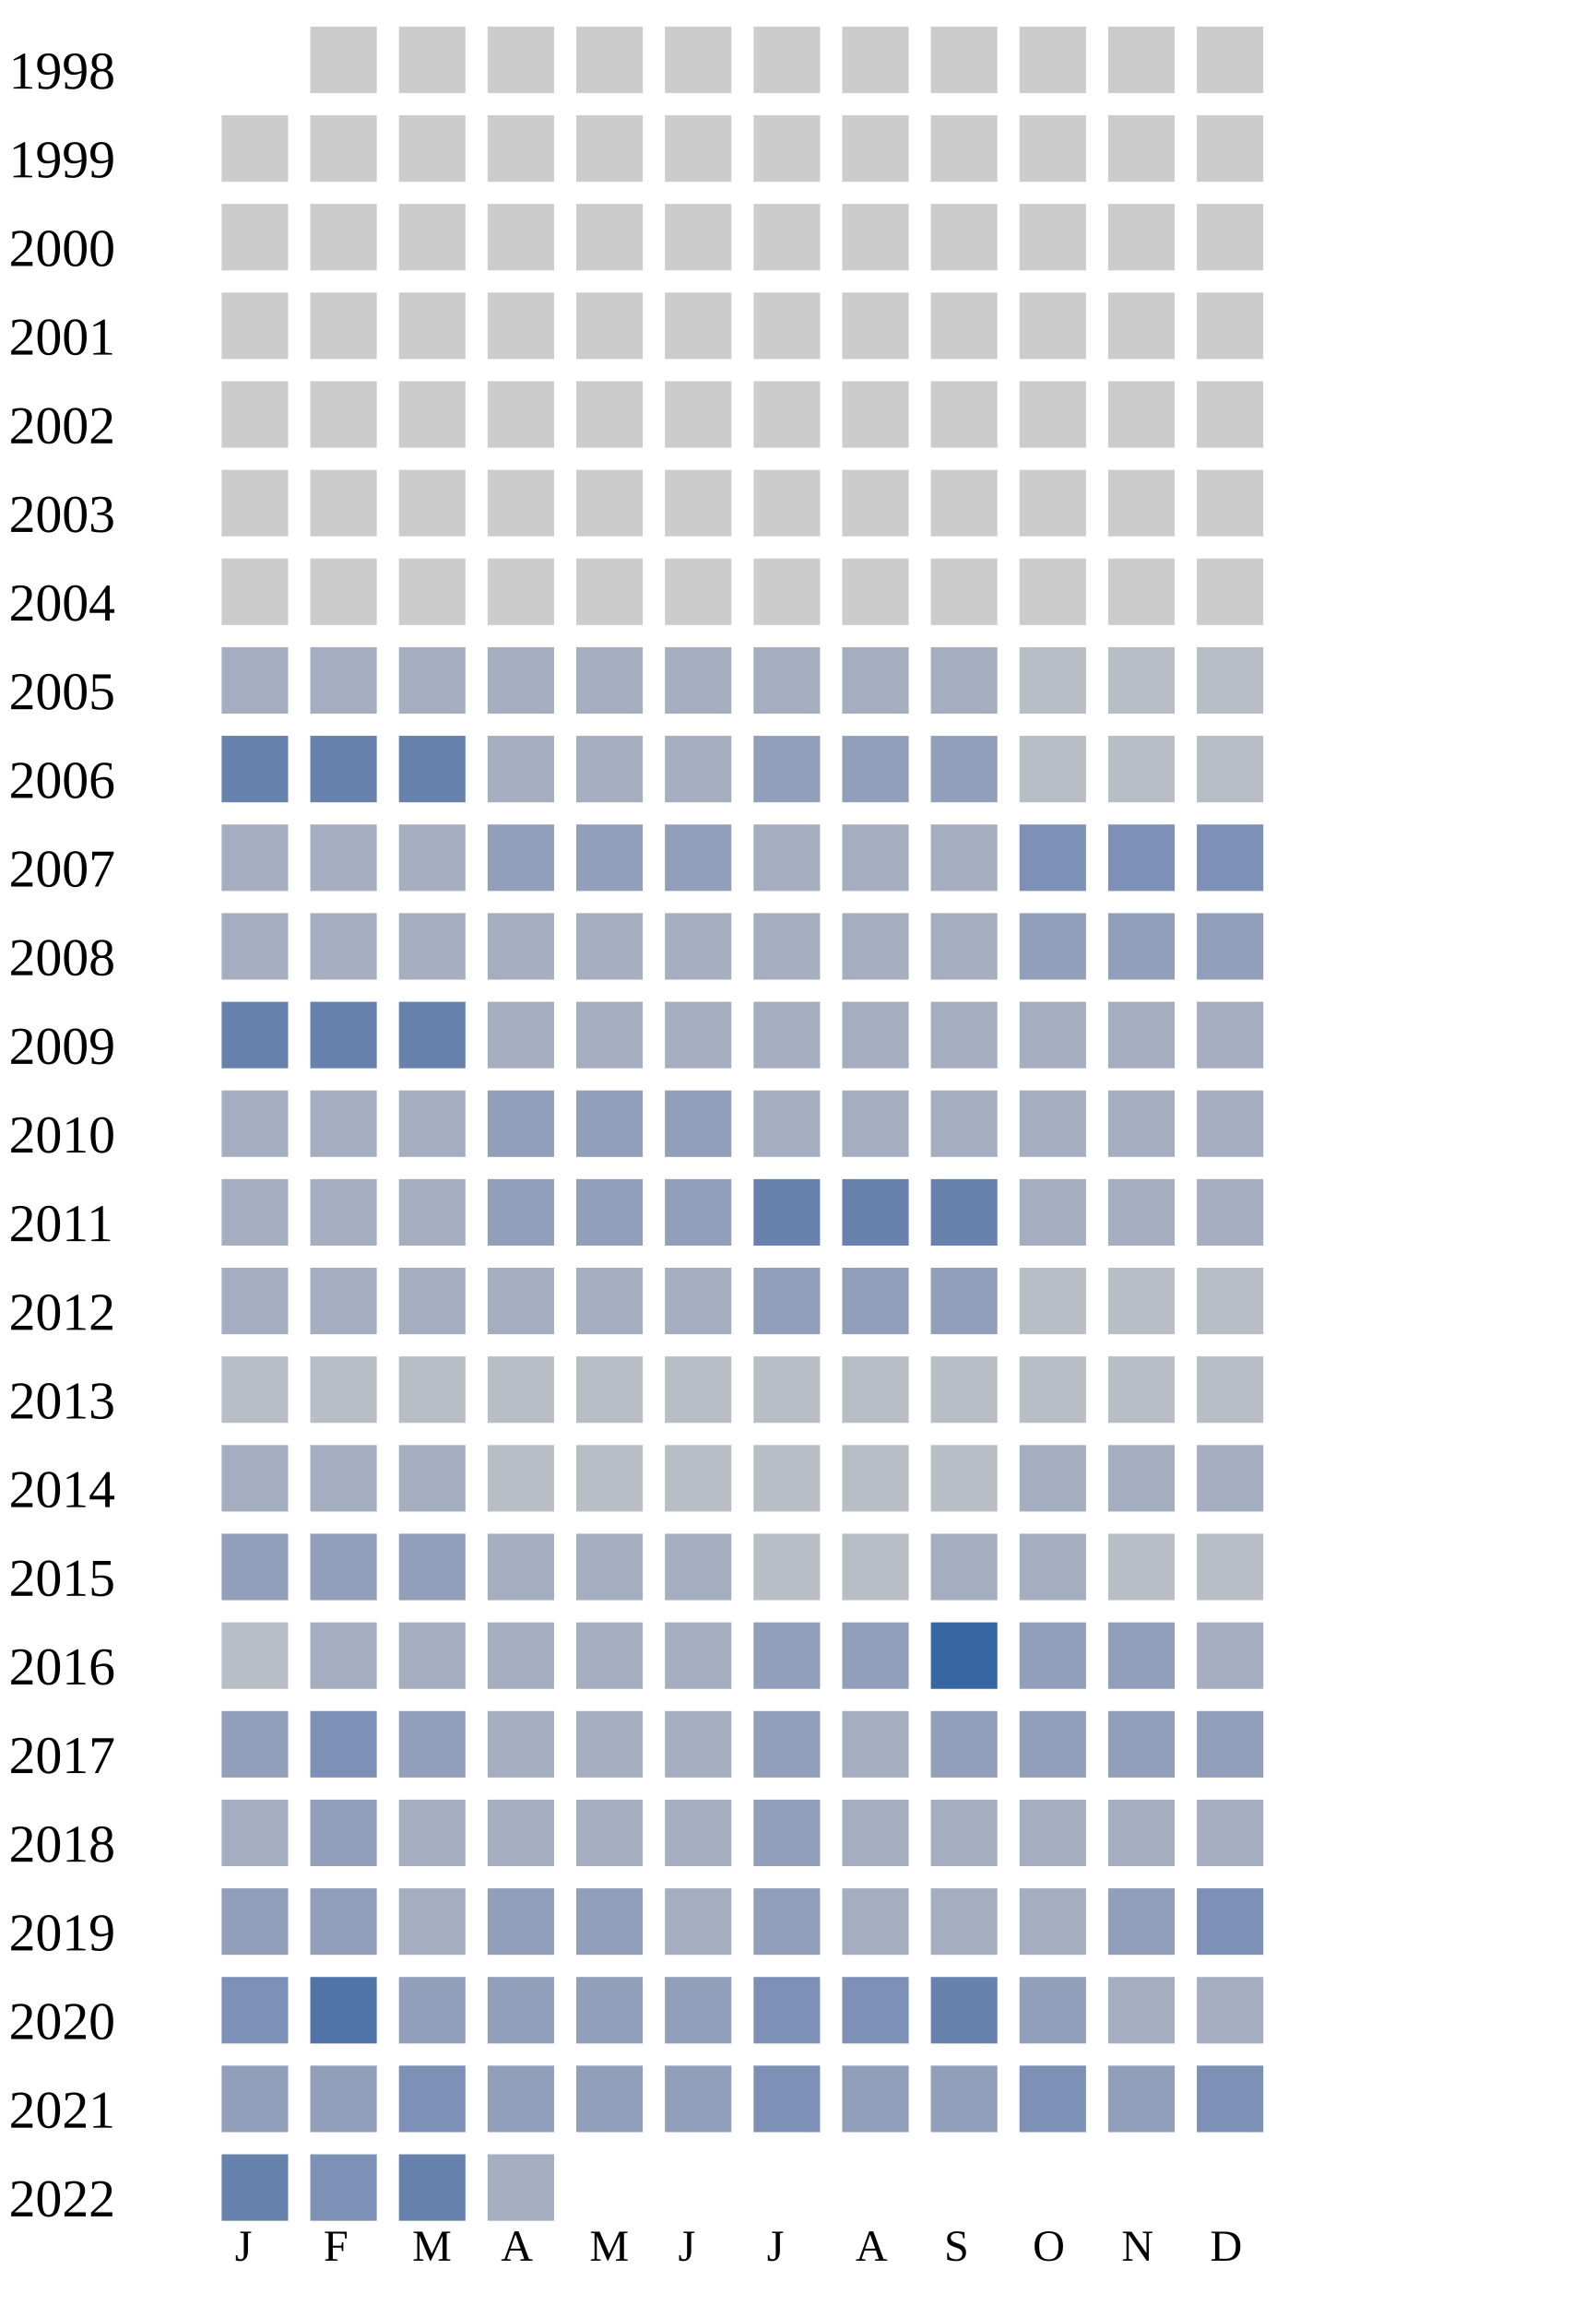
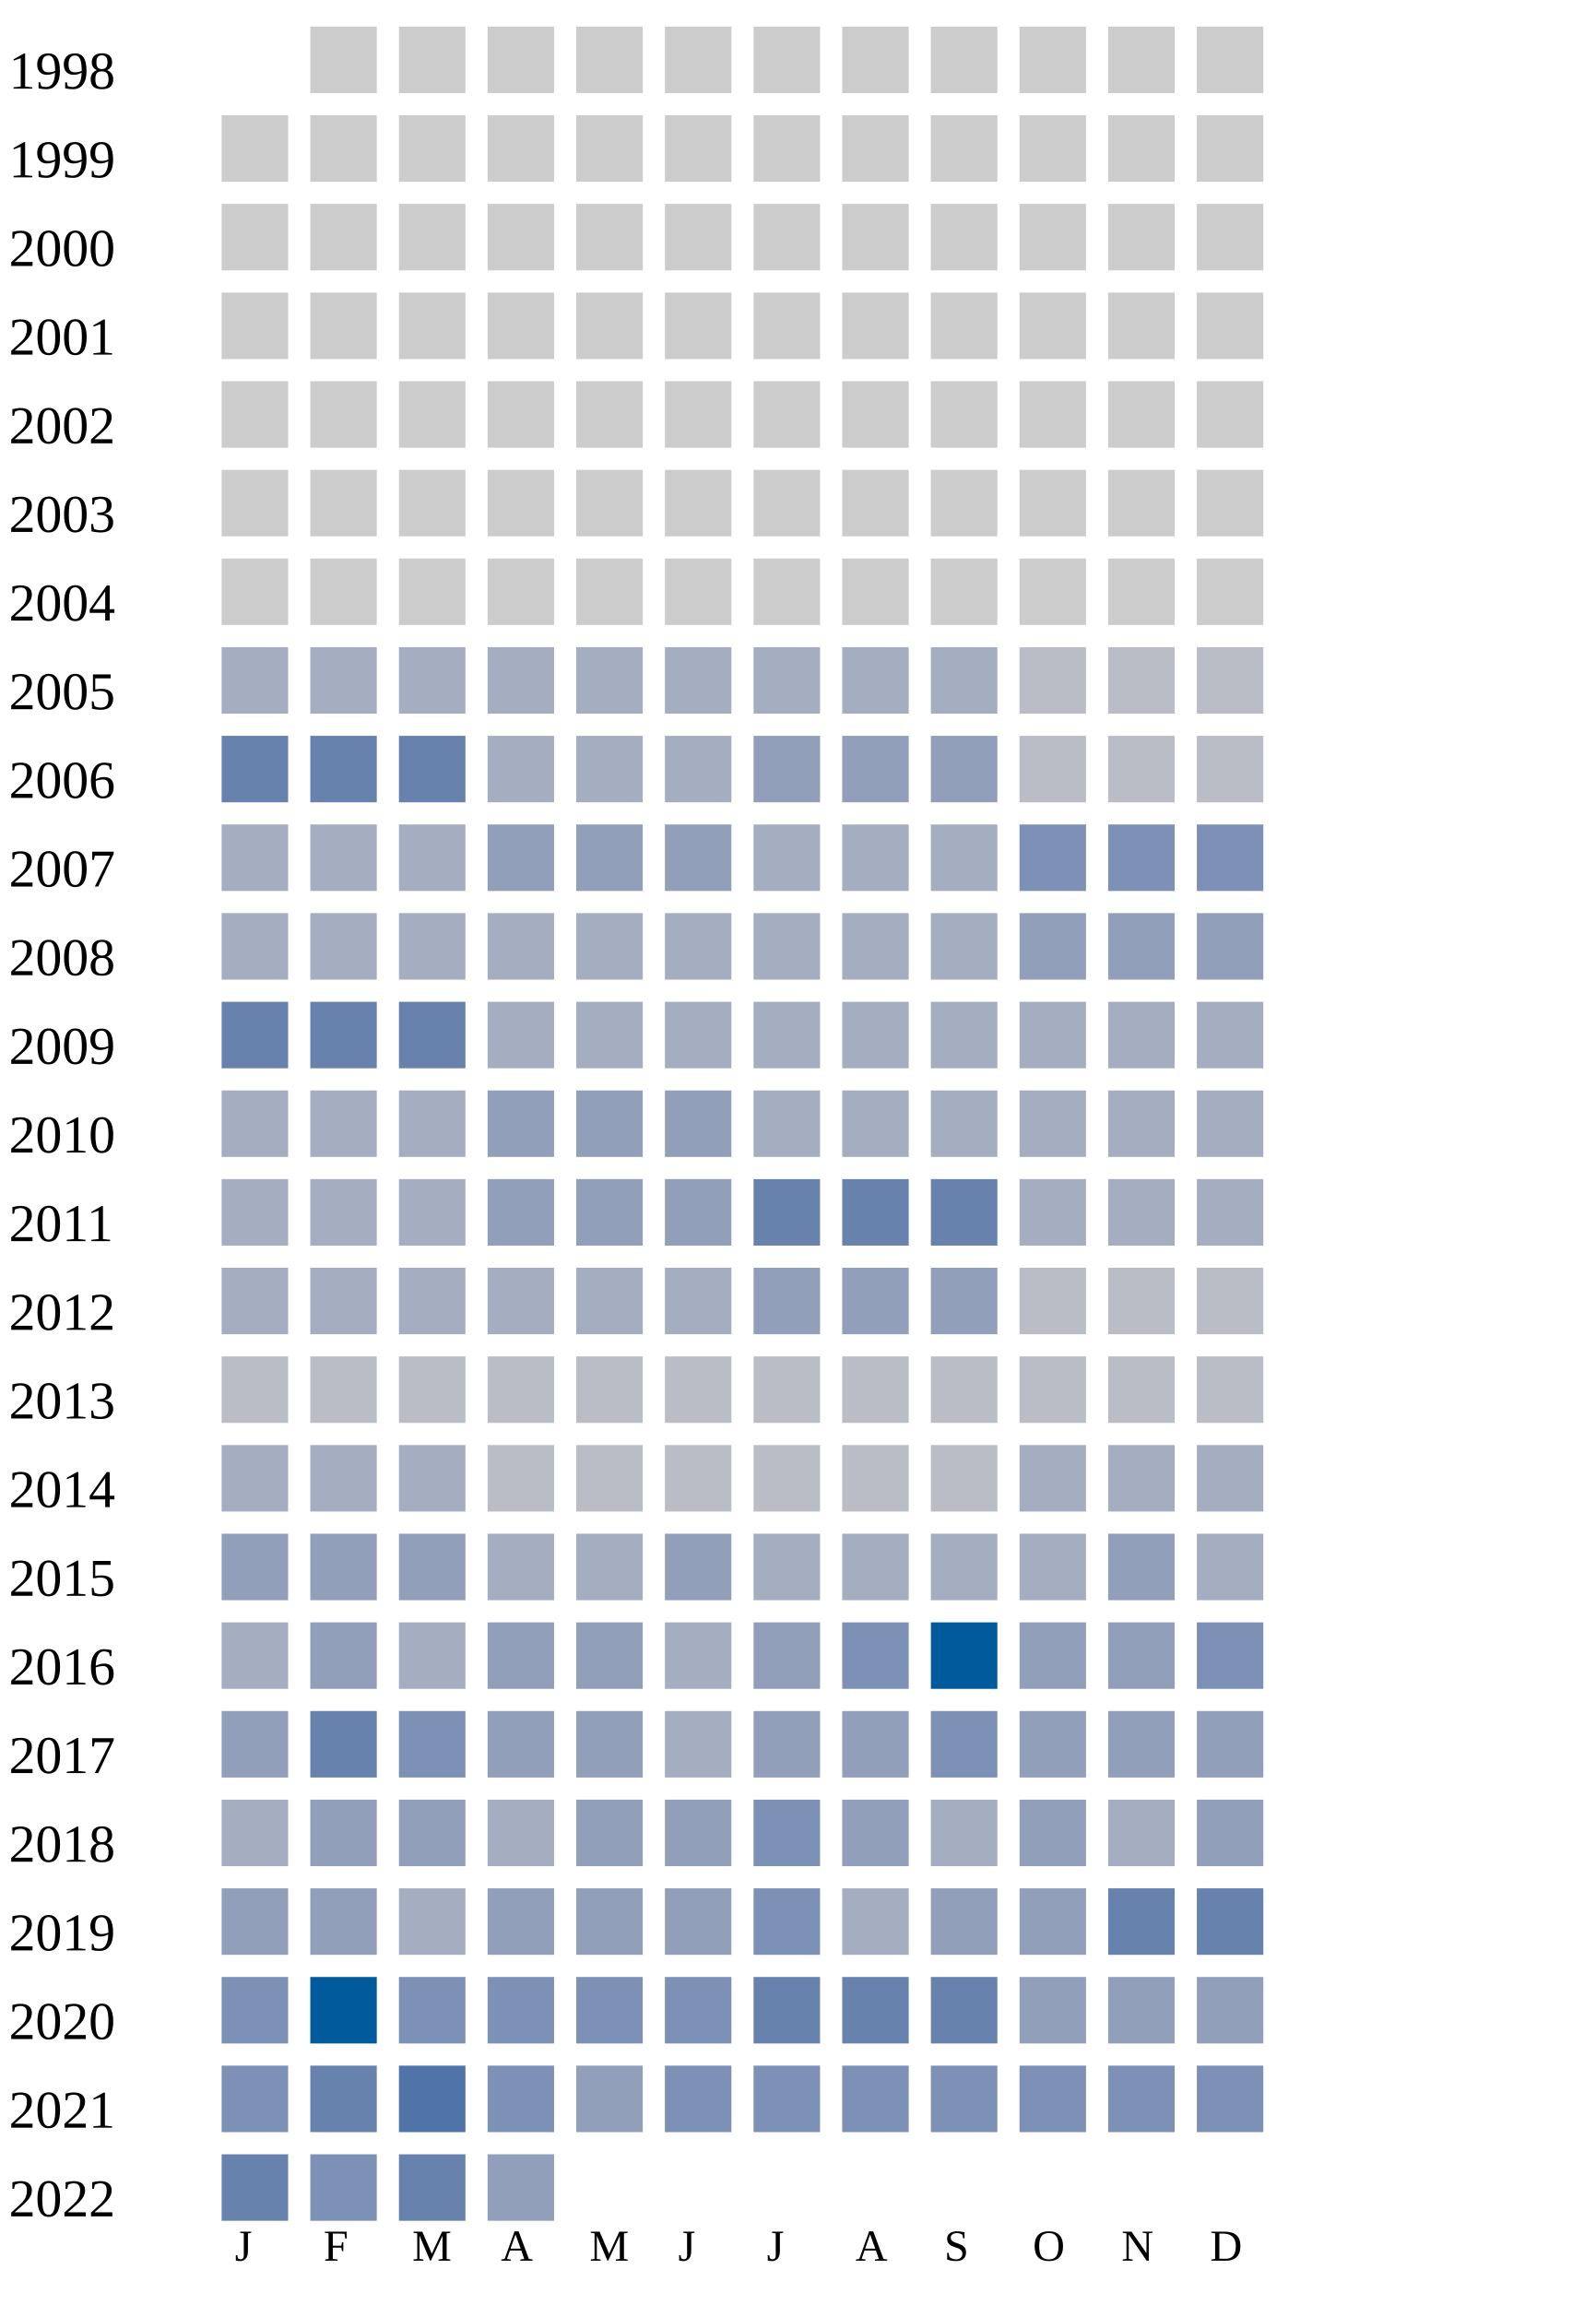
<svg xmlns="http://www.w3.org/2000/svg" width="360" height="520">
  <g transform="translate(0 0)">
    <text x="2" y="20">1998</text>
    <rect x="70" y="6" width="15" height="15" fill="#cccccc" />
    <rect x="90" y="6" width="15" height="15" fill="#cccccc" />
    <rect x="110" y="6" width="15" height="15" fill="#cccccc" />
    <rect x="130" y="6" width="15" height="15" fill="#cccccc" />
    <rect x="150" y="6" width="15" height="15" fill="#cccccc" />
    <rect x="170" y="6" width="15" height="15" fill="#cccccc" />
    <rect x="190" y="6" width="15" height="15" fill="#cccccc" />
    <rect x="210" y="6" width="15" height="15" fill="#cccccc" />
    <rect x="230" y="6" width="15" height="15" fill="#cccccc" />
    <rect x="250" y="6" width="15" height="15" fill="#cccccc" />
    <rect x="270" y="6" width="15" height="15" fill="#cccccc" />
  </g>
  <g transform="translate(0 20)">
    <text x="2" y="20">1999</text>
    <rect x="50" y="6" width="15" height="15" fill="#cccccc" />
    <rect x="70" y="6" width="15" height="15" fill="#cccccc" />
    <rect x="90" y="6" width="15" height="15" fill="#cccccc" />
    <rect x="110" y="6" width="15" height="15" fill="#cccccc" />
    <rect x="130" y="6" width="15" height="15" fill="#cccccc" />
    <rect x="150" y="6" width="15" height="15" fill="#cccccc" />
    <rect x="170" y="6" width="15" height="15" fill="#cccccc" />
    <rect x="190" y="6" width="15" height="15" fill="#cccccc" />
    <rect x="210" y="6" width="15" height="15" fill="#cccccc" />
    <rect x="230" y="6" width="15" height="15" fill="#cccccc" />
    <rect x="250" y="6" width="15" height="15" fill="#cccccc" />
    <rect x="270" y="6" width="15" height="15" fill="#cccccc" />
  </g>
  <g transform="translate(0 40)">
    <text x="2" y="20">2000</text>
    <rect x="50" y="6" width="15" height="15" fill="#cccccc" />
    <rect x="70" y="6" width="15" height="15" fill="#cccccc" />
    <rect x="90" y="6" width="15" height="15" fill="#cccccc" />
    <rect x="110" y="6" width="15" height="15" fill="#cccccc" />
    <rect x="130" y="6" width="15" height="15" fill="#cccccc" />
    <rect x="150" y="6" width="15" height="15" fill="#cccccc" />
    <rect x="170" y="6" width="15" height="15" fill="#cccccc" />
    <rect x="190" y="6" width="15" height="15" fill="#cccccc" />
    <rect x="210" y="6" width="15" height="15" fill="#cccccc" />
    <rect x="230" y="6" width="15" height="15" fill="#cccccc" />
    <rect x="250" y="6" width="15" height="15" fill="#cccccc" />
    <rect x="270" y="6" width="15" height="15" fill="#cccccc" />
  </g>
  <g transform="translate(0 60)">
    <text x="2" y="20">2001</text>
    <rect x="50" y="6" width="15" height="15" fill="#cccccc" />
    <rect x="70" y="6" width="15" height="15" fill="#cccccc" />
    <rect x="90" y="6" width="15" height="15" fill="#cccccc" />
    <rect x="110" y="6" width="15" height="15" fill="#cccccc" />
    <rect x="130" y="6" width="15" height="15" fill="#cccccc" />
    <rect x="150" y="6" width="15" height="15" fill="#cccccc" />
    <rect x="170" y="6" width="15" height="15" fill="#cccccc" />
    <rect x="190" y="6" width="15" height="15" fill="#cccccc" />
    <rect x="210" y="6" width="15" height="15" fill="#cccccc" />
    <rect x="230" y="6" width="15" height="15" fill="#cccccc" />
    <rect x="250" y="6" width="15" height="15" fill="#cccccc" />
    <rect x="270" y="6" width="15" height="15" fill="#cccccc" />
  </g>
  <g transform="translate(0 80)">
    <text x="2" y="20">2002</text>
    <rect x="50" y="6" width="15" height="15" fill="#cccccc" />
    <rect x="70" y="6" width="15" height="15" fill="#cccccc" />
    <rect x="90" y="6" width="15" height="15" fill="#cccccc" />
    <rect x="110" y="6" width="15" height="15" fill="#cccccc" />
    <rect x="130" y="6" width="15" height="15" fill="#cccccc" />
    <rect x="150" y="6" width="15" height="15" fill="#cccccc" />
    <rect x="170" y="6" width="15" height="15" fill="#cccccc" />
    <rect x="190" y="6" width="15" height="15" fill="#cccccc" />
    <rect x="210" y="6" width="15" height="15" fill="#cccccc" />
    <rect x="230" y="6" width="15" height="15" fill="#cccccc" />
    <rect x="250" y="6" width="15" height="15" fill="#cccccc" />
    <rect x="270" y="6" width="15" height="15" fill="#cccccc" />
  </g>
  <g transform="translate(0 100)">
    <text x="2" y="20">2003</text>
    <rect x="50" y="6" width="15" height="15" fill="#cccccc" />
    <rect x="70" y="6" width="15" height="15" fill="#cccccc" />
    <rect x="90" y="6" width="15" height="15" fill="#cccccc" />
    <rect x="110" y="6" width="15" height="15" fill="#cccccc" />
    <rect x="130" y="6" width="15" height="15" fill="#cccccc" />
    <rect x="150" y="6" width="15" height="15" fill="#cccccc" />
    <rect x="170" y="6" width="15" height="15" fill="#cccccc" />
    <rect x="190" y="6" width="15" height="15" fill="#cccccc" />
    <rect x="210" y="6" width="15" height="15" fill="#cccccc" />
    <rect x="230" y="6" width="15" height="15" fill="#cccccc" />
    <rect x="250" y="6" width="15" height="15" fill="#cccccc" />
    <rect x="270" y="6" width="15" height="15" fill="#cccccc" />
  </g>
  <g transform="translate(0 120)">
    <text x="2" y="20">2004</text>
    <rect x="50" y="6" width="15" height="15" fill="#cccccc" />
    <rect x="70" y="6" width="15" height="15" fill="#cccccc" />
    <rect x="90" y="6" width="15" height="15" fill="#cccccc" />
    <rect x="110" y="6" width="15" height="15" fill="#cccccc" />
    <rect x="130" y="6" width="15" height="15" fill="#cccccc" />
    <rect x="150" y="6" width="15" height="15" fill="#cccccc" />
    <rect x="170" y="6" width="15" height="15" fill="#cccccc" />
    <rect x="190" y="6" width="15" height="15" fill="#cccccc" />
    <rect x="210" y="6" width="15" height="15" fill="#cccccc" />
    <rect x="230" y="6" width="15" height="15" fill="#cccccc" />
    <rect x="250" y="6" width="15" height="15" fill="#cccccc" />
    <rect x="270" y="6" width="15" height="15" fill="#cccccc" />
  </g>
  <g transform="translate(0 140)">
    <text x="2" y="20">2005</text>
    <rect x="50" y="6" width="15" height="15" fill="#a5aec0" />
    <rect x="70" y="6" width="15" height="15" fill="#a5aec0" />
    <rect x="90" y="6" width="15" height="15" fill="#a5aec0" />
    <rect x="110" y="6" width="15" height="15" fill="#a5aec0" />
    <rect x="130" y="6" width="15" height="15" fill="#a5aec0" />
    <rect x="150" y="6" width="15" height="15" fill="#a5aec0" />
    <rect x="170" y="6" width="15" height="15" fill="#a5aec0" />
    <rect x="190" y="6" width="15" height="15" fill="#a5aec0" />
    <rect x="210" y="6" width="15" height="15" fill="#a5aec0" />
    <rect x="230" y="6" width="15" height="15" fill="#b9bdc6" />
    <rect x="250" y="6" width="15" height="15" fill="#b9bdc6" />
    <rect x="270" y="6" width="15" height="15" fill="#b9bdc6" />
  </g>
  <g transform="translate(0 160)">
    <text x="2" y="20">2006</text>
    <rect x="50" y="6" width="15" height="15" fill="#6882ae" />
    <rect x="70" y="6" width="15" height="15" fill="#6882ae" />
    <rect x="90" y="6" width="15" height="15" fill="#6882ae" />
    <rect x="110" y="6" width="15" height="15" fill="#a5aec0" />
    <rect x="130" y="6" width="15" height="15" fill="#a5aec0" />
    <rect x="150" y="6" width="15" height="15" fill="#a5aec0" />
    <rect x="170" y="6" width="15" height="15" fill="#919fba" />
    <rect x="190" y="6" width="15" height="15" fill="#919fba" />
    <rect x="210" y="6" width="15" height="15" fill="#919fba" />
    <rect x="230" y="6" width="15" height="15" fill="#b9bdc6" />
    <rect x="250" y="6" width="15" height="15" fill="#b9bdc6" />
    <rect x="270" y="6" width="15" height="15" fill="#b9bdc6" />
  </g>
  <g transform="translate(0 180)">
    <text x="2" y="20">2007</text>
    <rect x="50" y="6" width="15" height="15" fill="#a5aec0" />
    <rect x="70" y="6" width="15" height="15" fill="#a5aec0" />
    <rect x="90" y="6" width="15" height="15" fill="#a5aec0" />
    <rect x="110" y="6" width="15" height="15" fill="#919fba" />
    <rect x="130" y="6" width="15" height="15" fill="#919fba" />
    <rect x="150" y="6" width="15" height="15" fill="#919fba" />
    <rect x="170" y="6" width="15" height="15" fill="#a5aec0" />
    <rect x="190" y="6" width="15" height="15" fill="#a5aec0" />
    <rect x="210" y="6" width="15" height="15" fill="#a5aec0" />
    <rect x="230" y="6" width="15" height="15" fill="#7d90b5" />
    <rect x="250" y="6" width="15" height="15" fill="#7d90b5" />
    <rect x="270" y="6" width="15" height="15" fill="#7d90b5" />
  </g>
  <g transform="translate(0 200)">
    <text x="2" y="20">2008</text>
    <rect x="50" y="6" width="15" height="15" fill="#a5aec0" />
    <rect x="70" y="6" width="15" height="15" fill="#a5aec0" />
    <rect x="90" y="6" width="15" height="15" fill="#a5aec0" />
    <rect x="110" y="6" width="15" height="15" fill="#a5aec0" />
    <rect x="130" y="6" width="15" height="15" fill="#a5aec0" />
    <rect x="150" y="6" width="15" height="15" fill="#a5aec0" />
    <rect x="170" y="6" width="15" height="15" fill="#a5aec0" />
    <rect x="190" y="6" width="15" height="15" fill="#a5aec0" />
    <rect x="210" y="6" width="15" height="15" fill="#a5aec0" />
    <rect x="230" y="6" width="15" height="15" fill="#919fba" />
    <rect x="250" y="6" width="15" height="15" fill="#919fba" />
    <rect x="270" y="6" width="15" height="15" fill="#919fba" />
  </g>
  <g transform="translate(0 220)">
    <text x="2" y="20">2009</text>
    <rect x="50" y="6" width="15" height="15" fill="#6882ae" />
    <rect x="70" y="6" width="15" height="15" fill="#6882ae" />
    <rect x="90" y="6" width="15" height="15" fill="#6882ae" />
    <rect x="110" y="6" width="15" height="15" fill="#a5aec0" />
    <rect x="130" y="6" width="15" height="15" fill="#a5aec0" />
    <rect x="150" y="6" width="15" height="15" fill="#a5aec0" />
    <rect x="170" y="6" width="15" height="15" fill="#a5aec0" />
    <rect x="190" y="6" width="15" height="15" fill="#a5aec0" />
    <rect x="210" y="6" width="15" height="15" fill="#a5aec0" />
    <rect x="230" y="6" width="15" height="15" fill="#a5aec0" />
    <rect x="250" y="6" width="15" height="15" fill="#a5aec0" />
    <rect x="270" y="6" width="15" height="15" fill="#a5aec0" />
  </g>
  <g transform="translate(0 240)">
    <text x="2" y="20">2010</text>
    <rect x="50" y="6" width="15" height="15" fill="#a5aec0" />
    <rect x="70" y="6" width="15" height="15" fill="#a5aec0" />
    <rect x="90" y="6" width="15" height="15" fill="#a5aec0" />
    <rect x="110" y="6" width="15" height="15" fill="#919fba" />
    <rect x="130" y="6" width="15" height="15" fill="#919fba" />
    <rect x="150" y="6" width="15" height="15" fill="#919fba" />
    <rect x="170" y="6" width="15" height="15" fill="#a5aec0" />
    <rect x="190" y="6" width="15" height="15" fill="#a5aec0" />
    <rect x="210" y="6" width="15" height="15" fill="#a5aec0" />
    <rect x="230" y="6" width="15" height="15" fill="#a5aec0" />
    <rect x="250" y="6" width="15" height="15" fill="#a5aec0" />
    <rect x="270" y="6" width="15" height="15" fill="#a5aec0" />
  </g>
  <g transform="translate(0 260)">
    <text x="2" y="20">2011</text>
    <rect x="50" y="6" width="15" height="15" fill="#a5aec0" />
    <rect x="70" y="6" width="15" height="15" fill="#a5aec0" />
    <rect x="90" y="6" width="15" height="15" fill="#a5aec0" />
    <rect x="110" y="6" width="15" height="15" fill="#919fba" />
    <rect x="130" y="6" width="15" height="15" fill="#919fba" />
    <rect x="150" y="6" width="15" height="15" fill="#919fba" />
    <rect x="170" y="6" width="15" height="15" fill="#6882ae" />
    <rect x="190" y="6" width="15" height="15" fill="#6882ae" />
    <rect x="210" y="6" width="15" height="15" fill="#6882ae" />
    <rect x="230" y="6" width="15" height="15" fill="#a5aec0" />
    <rect x="250" y="6" width="15" height="15" fill="#a5aec0" />
    <rect x="270" y="6" width="15" height="15" fill="#a5aec0" />
  </g>
  <g transform="translate(0 280)">
    <text x="2" y="20">2012</text>
    <rect x="50" y="6" width="15" height="15" fill="#a5aec0" />
    <rect x="70" y="6" width="15" height="15" fill="#a5aec0" />
    <rect x="90" y="6" width="15" height="15" fill="#a5aec0" />
    <rect x="110" y="6" width="15" height="15" fill="#a5aec0" />
    <rect x="130" y="6" width="15" height="15" fill="#a5aec0" />
    <rect x="150" y="6" width="15" height="15" fill="#a5aec0" />
    <rect x="170" y="6" width="15" height="15" fill="#919fba" />
    <rect x="190" y="6" width="15" height="15" fill="#919fba" />
    <rect x="210" y="6" width="15" height="15" fill="#919fba" />
    <rect x="230" y="6" width="15" height="15" fill="#b9bdc6" />
    <rect x="250" y="6" width="15" height="15" fill="#b9bdc6" />
    <rect x="270" y="6" width="15" height="15" fill="#b9bdc6" />
  </g>
  <g transform="translate(0 300)">
    <text x="2" y="20">2013</text>
    <rect x="50" y="6" width="15" height="15" fill="#b9bdc6" />
    <rect x="70" y="6" width="15" height="15" fill="#b9bdc6" />
    <rect x="90" y="6" width="15" height="15" fill="#b9bdc6" />
    <rect x="110" y="6" width="15" height="15" fill="#b9bdc6" />
    <rect x="130" y="6" width="15" height="15" fill="#b9bdc6" />
    <rect x="150" y="6" width="15" height="15" fill="#b9bdc6" />
    <rect x="170" y="6" width="15" height="15" fill="#b9bdc6" />
    <rect x="190" y="6" width="15" height="15" fill="#b9bdc6" />
    <rect x="210" y="6" width="15" height="15" fill="#b9bdc6" />
    <rect x="230" y="6" width="15" height="15" fill="#b9bdc6" />
    <rect x="250" y="6" width="15" height="15" fill="#b9bdc6" />
    <rect x="270" y="6" width="15" height="15" fill="#b9bdc6" />
  </g>
  <g transform="translate(0 320)">
    <text x="2" y="20">2014</text>
    <rect x="50" y="6" width="15" height="15" fill="#a5aec0" />
    <rect x="70" y="6" width="15" height="15" fill="#a5aec0" />
    <rect x="90" y="6" width="15" height="15" fill="#a5aec0" />
    <rect x="110" y="6" width="15" height="15" fill="#b9bdc6" />
    <rect x="130" y="6" width="15" height="15" fill="#b9bdc6" />
    <rect x="150" y="6" width="15" height="15" fill="#b9bdc6" />
    <rect x="170" y="6" width="15" height="15" fill="#b9bdc6" />
    <rect x="190" y="6" width="15" height="15" fill="#b9bdc6" />
    <rect x="210" y="6" width="15" height="15" fill="#b9bdc6" />
    <rect x="230" y="6" width="15" height="15" fill="#a5aec0" />
    <rect x="250" y="6" width="15" height="15" fill="#a5aec0" />
    <rect x="270" y="6" width="15" height="15" fill="#a5aec0" />
  </g>
  <g transform="translate(0 340)">
    <text x="2" y="20">2015</text>
    <rect x="50" y="6" width="15" height="15" fill="#919fba" />
    <rect x="70" y="6" width="15" height="15" fill="#919fba" />
    <rect x="90" y="6" width="15" height="15" fill="#919fba" />
    <rect x="110" y="6" width="15" height="15" fill="#a5aec0" />
    <rect x="130" y="6" width="15" height="15" fill="#a5aec0" />
-     <rect x="150" y="6" width="15" height="15" fill="#a5aec0" />
-     <rect x="170" y="6" width="15" height="15" fill="#b9bdc6" />
-     <rect x="190" y="6" width="15" height="15" fill="#b9bdc6" />
-     <rect x="210" y="6" width="15" height="15" fill="#a5aec0" />
-     <rect x="230" y="6" width="15" height="15" fill="#a5aec0" />
-     <rect x="250" y="6" width="15" height="15" fill="#b9bdc6" />
-     <rect x="270" y="6" width="15" height="15" fill="#b9bdc6" />
+     <rect x="150" y="6" width="15" height="15" fill="#919fba" />
+     <rect x="170" y="6" width="15" height="15" fill="#a5aec0" />
+     <rect x="190" y="6" width="15" height="15" fill="#a5aec0" />
+     <rect x="210" y="6" width="15" height="15" fill="#a5aec0" />
+     <rect x="230" y="6" width="15" height="15" fill="#a5aec0" />
+     <rect x="250" y="6" width="15" height="15" fill="#919fba" />
+     <rect x="270" y="6" width="15" height="15" fill="#a5aec0" />
  </g>
  <g transform="translate(0 360)">
    <text x="2" y="20">2016</text>
-     <rect x="50" y="6" width="15" height="15" fill="#b9bdc6" />
-     <rect x="70" y="6" width="15" height="15" fill="#a5aec0" />
-     <rect x="90" y="6" width="15" height="15" fill="#a5aec0" />
-     <rect x="110" y="6" width="15" height="15" fill="#a5aec0" />
-     <rect x="130" y="6" width="15" height="15" fill="#a5aec0" />
+     <rect x="50" y="6" width="15" height="15" fill="#a5aec0" />
+     <rect x="70" y="6" width="15" height="15" fill="#919fba" />
+     <rect x="90" y="6" width="15" height="15" fill="#a5aec0" />
+     <rect x="110" y="6" width="15" height="15" fill="#919fba" />
+     <rect x="130" y="6" width="15" height="15" fill="#919fba" />
    <rect x="150" y="6" width="15" height="15" fill="#a5aec0" />
    <rect x="170" y="6" width="15" height="15" fill="#919fba" />
-     <rect x="190" y="6" width="15" height="15" fill="#919fba" />
-     <rect x="210" y="6" width="15" height="15" fill="#3667a2" />
-     <rect x="230" y="6" width="15" height="15" fill="#919fba" />
-     <rect x="250" y="6" width="15" height="15" fill="#919fba" />
-     <rect x="270" y="6" width="15" height="15" fill="#a5aec0" />
+     <rect x="190" y="6" width="15" height="15" fill="#7d90b5" />
+     <rect x="210" y="6" width="15" height="15" fill="#005a9c" />
+     <rect x="230" y="6" width="15" height="15" fill="#919fba" />
+     <rect x="250" y="6" width="15" height="15" fill="#919fba" />
+     <rect x="270" y="6" width="15" height="15" fill="#7d90b5" />
  </g>
  <g transform="translate(0 380)">
    <text x="2" y="20">2017</text>
    <rect x="50" y="6" width="15" height="15" fill="#919fba" />
-     <rect x="70" y="6" width="15" height="15" fill="#7d90b5" />
-     <rect x="90" y="6" width="15" height="15" fill="#919fba" />
-     <rect x="110" y="6" width="15" height="15" fill="#a5aec0" />
-     <rect x="130" y="6" width="15" height="15" fill="#a5aec0" />
+     <rect x="70" y="6" width="15" height="15" fill="#6882ae" />
+     <rect x="90" y="6" width="15" height="15" fill="#7d90b5" />
+     <rect x="110" y="6" width="15" height="15" fill="#919fba" />
+     <rect x="130" y="6" width="15" height="15" fill="#919fba" />
    <rect x="150" y="6" width="15" height="15" fill="#a5aec0" />
    <rect x="170" y="6" width="15" height="15" fill="#919fba" />
-     <rect x="190" y="6" width="15" height="15" fill="#a5aec0" />
-     <rect x="210" y="6" width="15" height="15" fill="#919fba" />
+     <rect x="190" y="6" width="15" height="15" fill="#919fba" />
+     <rect x="210" y="6" width="15" height="15" fill="#7d90b5" />
    <rect x="230" y="6" width="15" height="15" fill="#919fba" />
    <rect x="250" y="6" width="15" height="15" fill="#919fba" />
    <rect x="270" y="6" width="15" height="15" fill="#919fba" />
  </g>
  <g transform="translate(0 400)">
    <text x="2" y="20">2018</text>
    <rect x="50" y="6" width="15" height="15" fill="#a5aec0" />
    <rect x="70" y="6" width="15" height="15" fill="#919fba" />
-     <rect x="90" y="6" width="15" height="15" fill="#a5aec0" />
-     <rect x="110" y="6" width="15" height="15" fill="#a5aec0" />
-     <rect x="130" y="6" width="15" height="15" fill="#a5aec0" />
-     <rect x="150" y="6" width="15" height="15" fill="#a5aec0" />
-     <rect x="170" y="6" width="15" height="15" fill="#919fba" />
-     <rect x="190" y="6" width="15" height="15" fill="#a5aec0" />
-     <rect x="210" y="6" width="15" height="15" fill="#a5aec0" />
-     <rect x="230" y="6" width="15" height="15" fill="#a5aec0" />
-     <rect x="250" y="6" width="15" height="15" fill="#a5aec0" />
-     <rect x="270" y="6" width="15" height="15" fill="#a5aec0" />
+     <rect x="90" y="6" width="15" height="15" fill="#919fba" />
+     <rect x="110" y="6" width="15" height="15" fill="#a5aec0" />
+     <rect x="130" y="6" width="15" height="15" fill="#919fba" />
+     <rect x="150" y="6" width="15" height="15" fill="#919fba" />
+     <rect x="170" y="6" width="15" height="15" fill="#7d90b5" />
+     <rect x="190" y="6" width="15" height="15" fill="#919fba" />
+     <rect x="210" y="6" width="15" height="15" fill="#a5aec0" />
+     <rect x="230" y="6" width="15" height="15" fill="#919fba" />
+     <rect x="250" y="6" width="15" height="15" fill="#a5aec0" />
+     <rect x="270" y="6" width="15" height="15" fill="#919fba" />
  </g>
  <g transform="translate(0 420)">
    <text x="2" y="20">2019</text>
    <rect x="50" y="6" width="15" height="15" fill="#919fba" />
    <rect x="70" y="6" width="15" height="15" fill="#919fba" />
    <rect x="90" y="6" width="15" height="15" fill="#a5aec0" />
    <rect x="110" y="6" width="15" height="15" fill="#919fba" />
    <rect x="130" y="6" width="15" height="15" fill="#919fba" />
-     <rect x="150" y="6" width="15" height="15" fill="#a5aec0" />
-     <rect x="170" y="6" width="15" height="15" fill="#919fba" />
-     <rect x="190" y="6" width="15" height="15" fill="#a5aec0" />
-     <rect x="210" y="6" width="15" height="15" fill="#a5aec0" />
-     <rect x="230" y="6" width="15" height="15" fill="#a5aec0" />
-     <rect x="250" y="6" width="15" height="15" fill="#919fba" />
-     <rect x="270" y="6" width="15" height="15" fill="#7d90b5" />
+     <rect x="150" y="6" width="15" height="15" fill="#919fba" />
+     <rect x="170" y="6" width="15" height="15" fill="#7d90b5" />
+     <rect x="190" y="6" width="15" height="15" fill="#a5aec0" />
+     <rect x="210" y="6" width="15" height="15" fill="#919fba" />
+     <rect x="230" y="6" width="15" height="15" fill="#919fba" />
+     <rect x="250" y="6" width="15" height="15" fill="#6882ae" />
+     <rect x="270" y="6" width="15" height="15" fill="#6882ae" />
  </g>
  <g transform="translate(0 440)">
    <text x="2" y="20">2020</text>
    <rect x="50" y="6" width="15" height="15" fill="#7d90b5" />
-     <rect x="70" y="6" width="15" height="15" fill="#5174a8" />
-     <rect x="90" y="6" width="15" height="15" fill="#919fba" />
-     <rect x="110" y="6" width="15" height="15" fill="#919fba" />
-     <rect x="130" y="6" width="15" height="15" fill="#919fba" />
-     <rect x="150" y="6" width="15" height="15" fill="#919fba" />
+     <rect x="70" y="6" width="15" height="15" fill="#005a9c" />
+     <rect x="90" y="6" width="15" height="15" fill="#7d90b5" />
+     <rect x="110" y="6" width="15" height="15" fill="#7d90b5" />
+     <rect x="130" y="6" width="15" height="15" fill="#7d90b5" />
+     <rect x="150" y="6" width="15" height="15" fill="#7d90b5" />
+     <rect x="170" y="6" width="15" height="15" fill="#6882ae" />
+     <rect x="190" y="6" width="15" height="15" fill="#6882ae" />
+     <rect x="210" y="6" width="15" height="15" fill="#6882ae" />
+     <rect x="230" y="6" width="15" height="15" fill="#919fba" />
+     <rect x="250" y="6" width="15" height="15" fill="#919fba" />
+     <rect x="270" y="6" width="15" height="15" fill="#919fba" />
+   </g>
+   <g transform="translate(0 460)">
+     <text x="2" y="20">2021</text>
+     <rect x="50" y="6" width="15" height="15" fill="#7d90b5" />
+     <rect x="70" y="6" width="15" height="15" fill="#6882ae" />
+     <rect x="90" y="6" width="15" height="15" fill="#5174a8" />
+     <rect x="110" y="6" width="15" height="15" fill="#7d90b5" />
+     <rect x="130" y="6" width="15" height="15" fill="#919fba" />
+     <rect x="150" y="6" width="15" height="15" fill="#7d90b5" />
    <rect x="170" y="6" width="15" height="15" fill="#7d90b5" />
    <rect x="190" y="6" width="15" height="15" fill="#7d90b5" />
-     <rect x="210" y="6" width="15" height="15" fill="#6882ae" />
-     <rect x="230" y="6" width="15" height="15" fill="#919fba" />
-     <rect x="250" y="6" width="15" height="15" fill="#a5aec0" />
-     <rect x="270" y="6" width="15" height="15" fill="#a5aec0" />
-   </g>
-   <g transform="translate(0 460)">
-     <text x="2" y="20">2021</text>
-     <rect x="50" y="6" width="15" height="15" fill="#919fba" />
-     <rect x="70" y="6" width="15" height="15" fill="#919fba" />
-     <rect x="90" y="6" width="15" height="15" fill="#7d90b5" />
-     <rect x="110" y="6" width="15" height="15" fill="#919fba" />
-     <rect x="130" y="6" width="15" height="15" fill="#919fba" />
-     <rect x="150" y="6" width="15" height="15" fill="#919fba" />
-     <rect x="170" y="6" width="15" height="15" fill="#7d90b5" />
-     <rect x="190" y="6" width="15" height="15" fill="#919fba" />
-     <rect x="210" y="6" width="15" height="15" fill="#919fba" />
+     <rect x="210" y="6" width="15" height="15" fill="#7d90b5" />
    <rect x="230" y="6" width="15" height="15" fill="#7d90b5" />
-     <rect x="250" y="6" width="15" height="15" fill="#919fba" />
+     <rect x="250" y="6" width="15" height="15" fill="#7d90b5" />
    <rect x="270" y="6" width="15" height="15" fill="#7d90b5" />
  </g>
  <g transform="translate(0 480)">
    <text x="2" y="20">2022</text>
    <rect x="50" y="6" width="15" height="15" fill="#6882ae" />
    <rect x="70" y="6" width="15" height="15" fill="#7d90b5" />
    <rect x="90" y="6" width="15" height="15" fill="#6882ae" />
-     <rect x="110" y="6" width="15" height="15" fill="#a5aec0" />
+     <rect x="110" y="6" width="15" height="15" fill="#919fba" />
  </g>
  <text style="font-size: 10px; text-align: center" x="53" y="510">J</text>
  <text style="font-size: 10px; text-align: center" x="73" y="510">F</text>
  <text style="font-size: 10px; text-align: center" x="93" y="510">M</text>
  <text style="font-size: 10px; text-align: center" x="113" y="510">A</text>
  <text style="font-size: 10px; text-align: center" x="133" y="510">M</text>
  <text style="font-size: 10px; text-align: center" x="153" y="510">J</text>
  <text style="font-size: 10px; text-align: center" x="173" y="510">J</text>
  <text style="font-size: 10px; text-align: center" x="193" y="510">A</text>
  <text style="font-size: 10px; text-align: center" x="213" y="510">S</text>
  <text style="font-size: 10px; text-align: center" x="233" y="510">O</text>
  <text style="font-size: 10px; text-align: center" x="253" y="510">N</text>
  <text style="font-size: 10px; text-align: center" x="273" y="510">D</text>
  <text style="font-size: 10px;" x="155" y="529">Less</text>
  <rect fill="#b9bdc6" width="10" height="10" x="180" y="520" />
  <rect fill="#919fba" width="10" height="10" x="195" y="520" />
  <rect fill="#6882ae" width="10" height="10" x="210" y="520" />
  <rect fill="#005a9c" width="10" height="10" x="225" y="520" />
  <text x="240" y="529" style="font-size: 10px;">More</text>
</svg>
